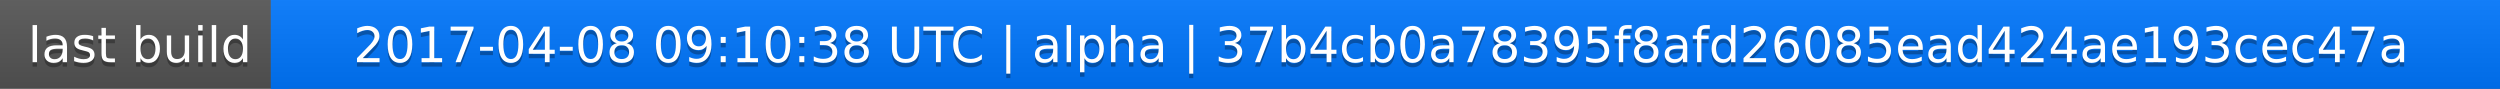
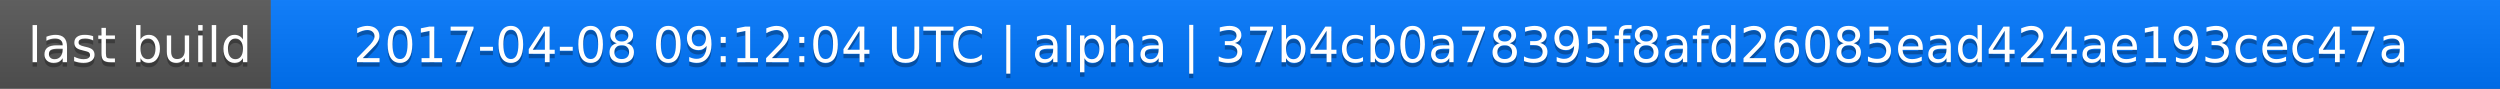
<svg xmlns="http://www.w3.org/2000/svg" width="563" height="20">
  <linearGradient id="a" x2="0" y2="100%">
    <stop offset="0" stop-color="#bbb" stop-opacity=".1" />
    <stop offset="1" stop-opacity=".1" />
  </linearGradient>
  <rect rx="0" width="563" height="20" fill="#555" />
  <rect rx="0" x="61" width="502" height="20" fill="#07f" />
  <path fill="#07f" d="M61 0h4v20h-4z" />
  <rect rx="0" width="563" height="20" fill="url(#a)" />
  <g fill="#fff" text-anchor="middle" font-family="DejaVu Sans,Verdana,Geneva,sans-serif" font-size="11">
    <text x="31.5" y="15" fill="#010101" fill-opacity=".3">last build</text>
    <text x="31.5" y="14">last build</text>
-     <text x="311" y="15" fill="#010101" fill-opacity=".3">2017-04-08 09:10:38 UTC | alpha | 37b4cb0a78395f8afd26085ead424ae193cec47a</text>
-     <text x="311" y="14">2017-04-08 09:10:38 UTC | alpha | 37b4cb0a78395f8afd26085ead424ae193cec47a</text>
+     <text x="311" y="15" fill="#010101" fill-opacity=".3">2017-04-08 09:12:04 UTC | alpha | 37b4cb0a78395f8afd26085ead424ae193cec47a</text>
+     <text x="311" y="14">2017-04-08 09:12:04 UTC | alpha | 37b4cb0a78395f8afd26085ead424ae193cec47a</text>
  </g>
</svg>
